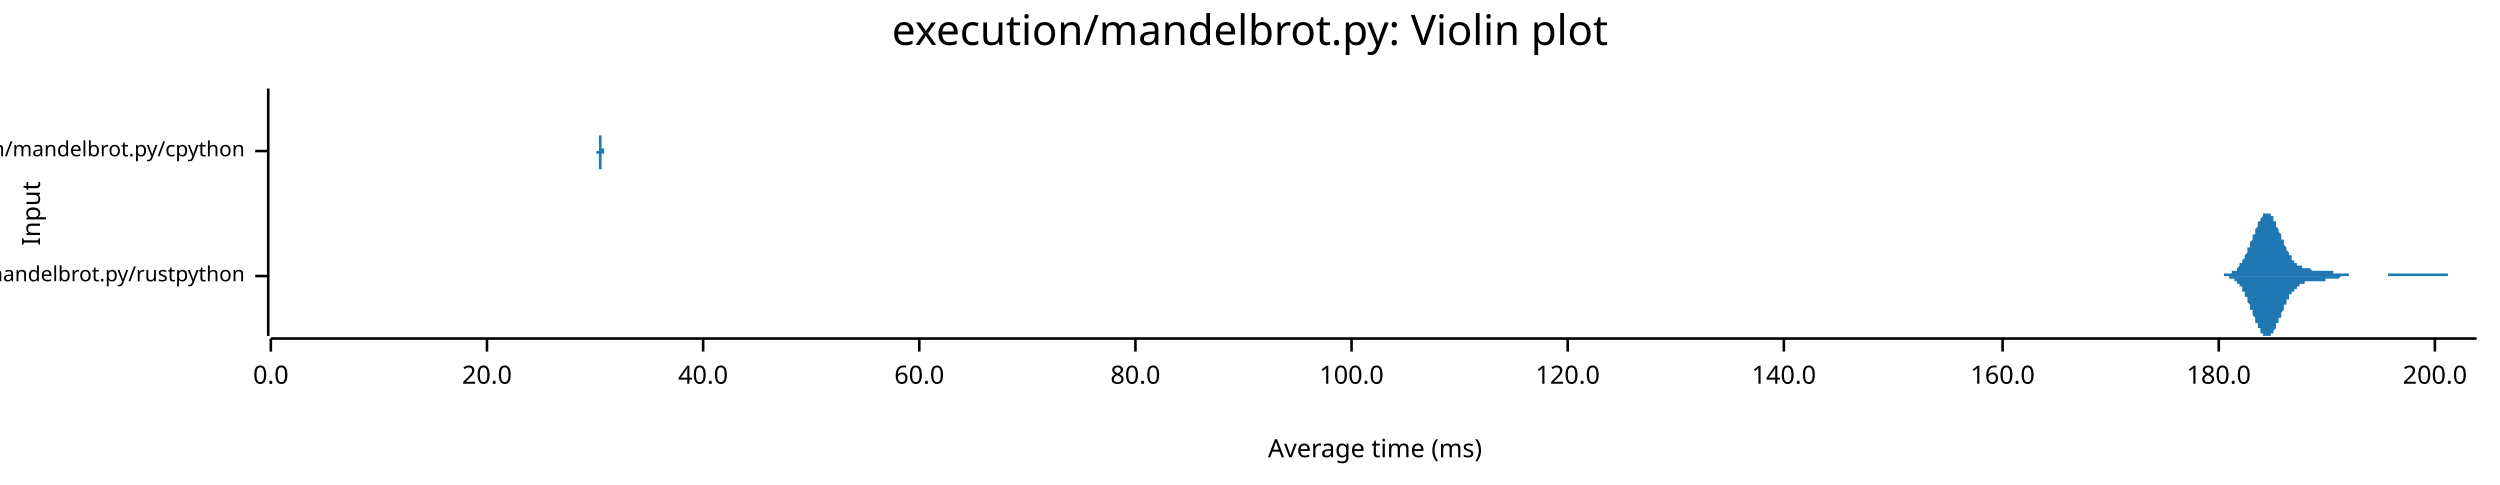
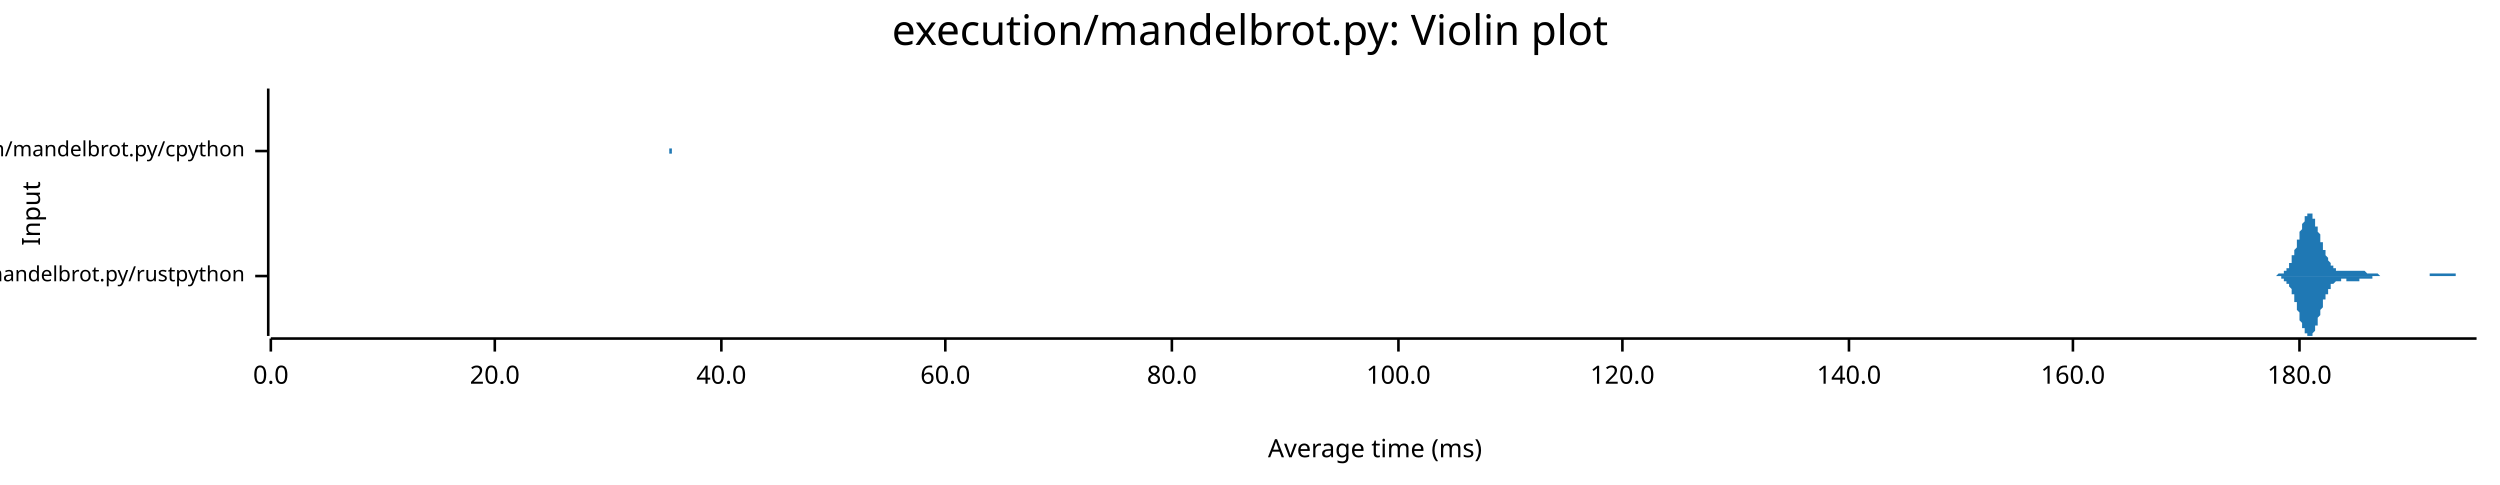
<svg xmlns="http://www.w3.org/2000/svg" width="960" height="186" viewBox="0 0 960 186">
  <text x="480" y="5" dy="0.76em" text-anchor="middle" font-family="sans-serif" font-size="16.129" opacity="1" fill="#000000">
execution/mandelbrot.py: Violin plot
</text>
  <text x="8" y="82" dy="0.76em" text-anchor="middle" font-family="sans-serif" font-size="9.677" opacity="1" fill="#000000" transform="rotate(270, 8, 82)">
Input
</text>
  <text x="528" y="178" dy="-0.5ex" text-anchor="middle" font-family="sans-serif" font-size="9.677" opacity="1" fill="#000000">
Average time (ms)
</text>
  <polyline fill="none" opacity="1" stroke="#000000" stroke-width="1" points="103,34 103,129 " />
  <text x="94" y="106" dy="0.5ex" text-anchor="end" font-family="sans-serif" font-size="8.065" opacity="1" fill="#000000">
execution/mandelbrot.py/rustpython
</text>
  <polyline fill="none" opacity="1" stroke="#000000" stroke-width="1" points="98,106 103,106 " />
  <text x="94" y="58" dy="0.5ex" text-anchor="end" font-family="sans-serif" font-size="8.065" opacity="1" fill="#000000">
execution/mandelbrot.py/cpython
</text>
  <polyline fill="none" opacity="1" stroke="#000000" stroke-width="1" points="98,58 103,58 " />
  <polyline fill="none" opacity="1" stroke="#000000" stroke-width="1" points="104,130 951,130 " />
  <text x="104" y="140" dy="0.76em" text-anchor="middle" font-family="sans-serif" font-size="9.677" opacity="1" fill="#000000">
0.0
</text>
  <polyline fill="none" opacity="1" stroke="#000000" stroke-width="1" points="104,130 104,135 " />
-   <text x="187" y="140" dy="0.76em" text-anchor="middle" font-family="sans-serif" font-size="9.677" opacity="1" fill="#000000">
+   <text x="190" y="140" dy="0.76em" text-anchor="middle" font-family="sans-serif" font-size="9.677" opacity="1" fill="#000000">
20.0
</text>
-   <polyline fill="none" opacity="1" stroke="#000000" stroke-width="1" points="187,130 187,135 " />
-   <text x="270" y="140" dy="0.76em" text-anchor="middle" font-family="sans-serif" font-size="9.677" opacity="1" fill="#000000">
+   <polyline fill="none" opacity="1" stroke="#000000" stroke-width="1" points="190,130 190,135 " />
+   <text x="277" y="140" dy="0.76em" text-anchor="middle" font-family="sans-serif" font-size="9.677" opacity="1" fill="#000000">
40.0
</text>
-   <polyline fill="none" opacity="1" stroke="#000000" stroke-width="1" points="270,130 270,135 " />
-   <text x="353" y="140" dy="0.76em" text-anchor="middle" font-family="sans-serif" font-size="9.677" opacity="1" fill="#000000">
+   <polyline fill="none" opacity="1" stroke="#000000" stroke-width="1" points="277,130 277,135 " />
+   <text x="363" y="140" dy="0.76em" text-anchor="middle" font-family="sans-serif" font-size="9.677" opacity="1" fill="#000000">
60.0
</text>
-   <polyline fill="none" opacity="1" stroke="#000000" stroke-width="1" points="353,130 353,135 " />
-   <text x="436" y="140" dy="0.76em" text-anchor="middle" font-family="sans-serif" font-size="9.677" opacity="1" fill="#000000">
+   <polyline fill="none" opacity="1" stroke="#000000" stroke-width="1" points="363,130 363,135 " />
+   <text x="450" y="140" dy="0.76em" text-anchor="middle" font-family="sans-serif" font-size="9.677" opacity="1" fill="#000000">
80.0
</text>
-   <polyline fill="none" opacity="1" stroke="#000000" stroke-width="1" points="436,130 436,135 " />
-   <text x="519" y="140" dy="0.76em" text-anchor="middle" font-family="sans-serif" font-size="9.677" opacity="1" fill="#000000">
+   <polyline fill="none" opacity="1" stroke="#000000" stroke-width="1" points="450,130 450,135 " />
+   <text x="537" y="140" dy="0.76em" text-anchor="middle" font-family="sans-serif" font-size="9.677" opacity="1" fill="#000000">
100.0
</text>
-   <polyline fill="none" opacity="1" stroke="#000000" stroke-width="1" points="519,130 519,135 " />
-   <text x="602" y="140" dy="0.76em" text-anchor="middle" font-family="sans-serif" font-size="9.677" opacity="1" fill="#000000">
+   <polyline fill="none" opacity="1" stroke="#000000" stroke-width="1" points="537,130 537,135 " />
+   <text x="623" y="140" dy="0.76em" text-anchor="middle" font-family="sans-serif" font-size="9.677" opacity="1" fill="#000000">
120.0
</text>
-   <polyline fill="none" opacity="1" stroke="#000000" stroke-width="1" points="602,130 602,135 " />
-   <text x="685" y="140" dy="0.76em" text-anchor="middle" font-family="sans-serif" font-size="9.677" opacity="1" fill="#000000">
+   <polyline fill="none" opacity="1" stroke="#000000" stroke-width="1" points="623,130 623,135 " />
+   <text x="710" y="140" dy="0.76em" text-anchor="middle" font-family="sans-serif" font-size="9.677" opacity="1" fill="#000000">
140.0
</text>
-   <polyline fill="none" opacity="1" stroke="#000000" stroke-width="1" points="685,130 685,135 " />
-   <text x="769" y="140" dy="0.76em" text-anchor="middle" font-family="sans-serif" font-size="9.677" opacity="1" fill="#000000">
+   <polyline fill="none" opacity="1" stroke="#000000" stroke-width="1" points="710,130 710,135 " />
+   <text x="796" y="140" dy="0.76em" text-anchor="middle" font-family="sans-serif" font-size="9.677" opacity="1" fill="#000000">
160.0
</text>
-   <polyline fill="none" opacity="1" stroke="#000000" stroke-width="1" points="769,130 769,135 " />
-   <text x="852" y="140" dy="0.76em" text-anchor="middle" font-family="sans-serif" font-size="9.677" opacity="1" fill="#000000">
+   <polyline fill="none" opacity="1" stroke="#000000" stroke-width="1" points="796,130 796,135 " />
+   <text x="883" y="140" dy="0.76em" text-anchor="middle" font-family="sans-serif" font-size="9.677" opacity="1" fill="#000000">
180.0
</text>
-   <polyline fill="none" opacity="1" stroke="#000000" stroke-width="1" points="852,130 852,135 " />
-   <text x="935" y="140" dy="0.76em" text-anchor="middle" font-family="sans-serif" font-size="9.677" opacity="1" fill="#000000">
- 200.0
- </text>
-   <polyline fill="none" opacity="1" stroke="#000000" stroke-width="1" points="935,130 935,135 " />
-   <polygon opacity="1" fill="#1F78B4" points="851,106 851,106 852,106 852,106 852,106 852,106 852,106 853,106 853,106 853,106 853,106 853,106 854,106 854,106 854,106 854,105 854,105 855,105 855,105 855,105 855,105 855,105 856,105 856,105 856,105 856,105 856,105 857,105 857,105 857,105 857,105 857,104 858,104 858,104 858,104 858,104 858,104 859,104 859,103 859,103 859,103 859,103 860,102 860,102 860,102 860,102 860,101 861,101 861,101 861,100 861,100 861,100 862,99 862,99 862,99 862,98 862,98 863,97 863,97 863,96 863,96 863,95 864,95 864,94 864,94 864,93 864,93 865,92 865,92 865,91 865,91 865,90 866,90 866,89 866,89 866,88 866,88 867,87 867,87 867,86 867,86 867,85 868,85 868,85 868,84 868,84 868,84 869,83 869,83 869,83 869,83 869,82 870,82 870,82 870,82 870,82 870,82 871,82 871,82 871,82 871,82 871,82 872,82 872,83 872,83 872,83 872,83 873,83 873,84 873,84 873,84 873,85 874,85 874,85 874,86 874,86 874,87 874,87 875,88 875,88 875,88 875,89 875,89 876,90 876,90 876,91 876,91 876,92 877,92 877,93 877,93 877,94 877,94 878,95 878,95 878,95 878,96 878,96 879,97 879,97 879,97 879,98 879,98 880,98 880,99 880,99 880,99 880,100 881,100 881,100 881,100 881,101 881,101 882,101 882,101 882,101 882,102 882,102 883,102 883,102 883,102 883,102 883,102 884,102 884,103 884,103 884,103 884,103 885,103 885,103 885,103 885,103 885,103 886,103 886,103 886,103 886,103 886,103 887,103 887,103 887,103 887,103 887,103 888,104 888,104 888,104 888,104 888,104 889,104 889,104 889,104 889,104 889,104 890,104 890,104 890,104 890,104 890,104 891,104 891,104 891,104 891,104 891,104 892,104 892,104 892,104 892,104 892,104 893,104 893,104 893,104 893,104 893,104 894,104 894,104 894,104 894,104 894,104 895,104 895,104 895,104 895,104 895,104 896,104 896,104 896,105 896,105 896,105 897,105 897,105 897,105 897,105 897,105 898,105 898,105 898,105 898,105 898,105 899,105 899,105 899,105 899,105 899,105 900,105 900,105 900,105 900,105 900,105 901,105 901,105 901,105 901,105 901,105 902,105 902,105 902,105 902,105 902,106 903,106 903,106 903,106 903,106 903,106 904,106 904,106 904,106 904,106 904,106 905,106 905,106 905,106 905,106 905,106 906,106 906,106 906,106 906,106 906,106 907,106 907,106 907,106 907,106 907,106 908,106 908,106 908,106 908,106 908,106 909,106 909,106 909,106 909,106 909,106 910,106 910,106 910,106 910,106 910,106 911,106 911,106 911,106 911,106 911,106 912,106 912,106 912,106 912,106 912,106 912,106 913,106 913,106 913,106 913,106 913,106 914,106 914,106 914,106 914,106 914,106 915,106 915,106 915,106 915,106 915,106 916,106 916,106 916,106 916,106 916,106 917,106 917,105 917,105 917,105 917,105 918,105 918,105 918,105 918,105 918,105 919,105 919,105 919,105 919,105 919,105 920,105 920,105 920,105 920,105 920,105 921,105 921,105 921,105 921,105 921,105 922,105 922,105 922,105 922,105 922,105 923,105 923,105 923,105 923,105 923,105 924,105 924,105 924,105 924,105 924,105 925,105 925,105 925,105 925,105 925,105 926,105 926,105 926,105 926,105 926,105 927,105 927,105 927,105 927,105 927,105 928,105 928,105 928,105 928,105 928,105 929,105 929,105 929,105 929,105 929,105 930,105 930,105 930,105 930,105 930,105 931,105 931,105 931,105 931,105 931,105 932,105 932,105 932,105 932,105 932,105 933,105 933,105 933,105 933,105 933,105 934,105 934,105 934,105 934,105 934,105 935,105 935,105 935,105 935,105 935,105 936,105 936,105 936,105 936,105 936,105 937,105 937,105 937,105 937,105 937,105 938,105 938,105 938,105 938,105 938,105 939,105 939,105 939,105 939,105 939,105 940,105 940,106 940,106 940,106 940,106 941,106 941,106 941,106 941,106 941,106 942,106 942,106 942,106 942,106 942,106 943,106 943,106 943,106 943,106 943,106 944,106 944,106 944,106 944,106 944,106 945,106 945,106 945,106 945,106 945,106 946,106 946,106 946,106 946,106 946,106 947,106 947,106 947,106 947,106 947,106 948,106 948,106 948,106 948,106 948,106 949,106 949,106 949,106 949,106 949,106 950,106 950,106 950,106 950,106 950,106 951,106 951,106 851,106 " />
-   <polygon opacity="1" fill="#1F78B4" points="851,106 851,106 852,106 852,106 852,106 852,106 852,106 853,106 853,106 853,106 853,106 853,106 854,106 854,106 854,106 854,106 854,106 855,106 855,106 855,106 855,106 855,106 856,106 856,106 856,106 856,107 856,107 857,107 857,107 857,107 857,107 857,107 858,107 858,107 858,107 858,108 858,108 859,108 859,108 859,108 859,109 859,109 860,109 860,109 860,110 860,110 860,110 861,110 861,111 861,111 861,111 861,112 862,112 862,113 862,113 862,113 862,114 863,114 863,115 863,115 863,116 863,116 864,117 864,117 864,118 864,118 864,119 865,119 865,120 865,120 865,121 865,121 866,122 866,122 866,123 866,123 866,124 867,124 867,125 867,125 867,126 867,126 868,126 868,127 868,127 868,128 868,128 869,128 869,128 869,129 869,129 869,129 870,129 870,129 870,129 870,129 870,129 871,129 871,129 871,129 871,129 871,129 872,129 872,129 872,129 872,129 872,128 873,128 873,128 873,127 873,127 873,127 874,126 874,126 874,126 874,125 874,125 874,124 875,124 875,123 875,123 875,123 875,122 876,122 876,121 876,121 876,120 876,120 877,119 877,119 877,118 877,118 877,117 878,117 878,117 878,116 878,116 878,115 879,115 879,115 879,114 879,114 879,113 880,113 880,113 880,113 880,112 880,112 881,112 881,111 881,111 881,111 881,111 882,111 882,110 882,110 882,110 882,110 883,110 883,110 883,109 883,109 883,109 884,109 884,109 884,109 884,109 884,109 885,109 885,109 885,108 885,108 885,108 886,108 886,108 886,108 886,108 886,108 887,108 887,108 887,108 887,108 887,108 888,108 888,108 888,108 888,108 888,108 889,108 889,108 889,108 889,108 889,108 890,108 890,108 890,108 890,108 890,108 891,108 891,108 891,108 891,108 891,108 892,108 892,108 892,108 892,108 892,108 893,108 893,108 893,107 893,107 893,107 894,107 894,107 894,107 894,107 894,107 895,107 895,107 895,107 895,107 895,107 896,107 896,107 896,107 896,107 896,107 897,107 897,107 897,107 897,107 897,107 898,107 898,107 898,107 898,107 898,107 899,106 899,106 899,106 899,106 899,106 900,106 900,106 900,106 900,106 900,106 901,106 901,106 901,106 901,106 901,106 902,106 902,106 902,106 902,106 902,106 903,106 903,106 903,106 903,106 903,106 904,106 904,106 904,106 904,106 904,106 905,106 905,106 905,106 905,106 905,106 906,106 906,106 906,106 906,106 906,106 907,106 907,106 907,106 907,106 907,106 908,106 908,106 908,106 908,106 908,106 909,106 909,106 909,106 909,106 909,106 910,106 910,106 910,106 910,106 910,106 911,106 911,106 911,106 911,106 911,106 912,106 912,106 912,106 912,106 912,106 912,106 913,106 913,106 913,106 913,106 913,106 914,106 914,106 914,106 914,106 914,106 915,106 915,106 915,106 915,106 915,106 916,106 916,106 916,106 916,106 916,106 917,106 917,106 917,106 917,106 917,106 918,106 918,106 918,106 918,106 918,106 919,106 919,106 919,106 919,106 919,106 920,106 920,106 920,106 920,106 920,106 921,106 921,106 921,106 921,106 921,106 922,106 922,106 922,106 922,106 922,106 923,106 923,106 923,106 923,106 923,106 924,106 924,106 924,106 924,106 924,106 925,106 925,106 925,106 925,106 925,106 926,106 926,106 926,106 926,106 926,106 927,106 927,106 927,106 927,106 927,106 928,106 928,106 928,106 928,106 928,106 929,106 929,106 929,106 929,106 929,106 930,106 930,106 930,106 930,106 930,106 931,106 931,106 931,106 931,106 931,106 932,106 932,106 932,106 932,106 932,106 933,106 933,106 933,106 933,106 933,106 934,106 934,106 934,106 934,106 934,106 935,106 935,106 935,106 935,106 935,106 936,106 936,106 936,106 936,106 936,106 937,106 937,106 937,106 937,106 937,106 938,106 938,106 938,106 938,106 938,106 939,106 939,106 939,106 939,106 939,106 940,106 940,106 940,106 940,106 940,106 941,106 941,106 941,106 941,106 941,106 942,106 942,106 942,106 942,106 942,106 943,106 943,106 943,106 943,106 943,106 944,106 944,106 944,106 944,106 944,106 945,106 945,106 945,106 945,106 945,106 946,106 946,106 946,106 946,106 946,106 947,106 947,106 947,106 947,106 947,106 948,106 948,106 948,106 948,106 948,106 949,106 949,106 949,106 949,106 949,106 950,106 950,106 950,106 950,106 950,106 951,106 951,106 851,106 " />
-   <polygon opacity="1" fill="#1F78B4" points="229,58 229,58 229,58 229,58 229,58 229,58 229,58 229,58 229,58 229,58 229,58 229,58 229,58 229,58 229,58 229,58 229,58 229,58 229,58 229,58 229,58 229,58 229,58 229,58 229,58 229,58 229,58 229,58 229,58 229,58 229,58 229,58 229,58 229,58 229,58 229,58 229,58 229,58 229,58 229,58 229,58 229,58 229,58 229,58 229,58 229,58 229,58 229,58 230,58 230,58 230,57 230,57 230,57 230,57 230,57 230,57 230,57 230,57 230,57 230,57 230,57 230,57 230,57 230,57 230,57 230,56 230,56 230,56 230,56 230,56 230,56 230,56 230,56 230,56 230,55 230,55 230,55 230,55 230,55 230,55 230,54 230,54 230,54 230,54 230,54 230,54 230,53 230,53 230,53 230,53 230,53 230,52 230,52 230,52 230,52 230,51 230,51 230,51 230,51 230,50 230,50 230,50 230,49 230,49 230,49 230,49 230,48 230,48 230,48 230,47 230,47 230,47 230,46 230,46 230,46 230,45 230,45 230,45 230,44 230,44 230,43 230,43 230,43 230,42 230,42 230,42 230,41 230,41 230,41 230,40 230,40 230,40 230,39 230,39 230,39 230,39 230,38 230,38 230,38 230,37 230,37 230,37 230,37 230,36 230,36 230,36 230,36 230,36 230,35 230,35 230,35 230,35 230,35 230,35 230,35 230,35 230,35 230,35 230,35 230,35 230,34 230,35 230,35 230,35 230,35 230,35 230,35 230,35 230,35 230,35 230,35 230,35 230,35 230,36 230,36 230,36 230,36 230,36 230,37 230,37 230,37 230,37 230,38 230,38 230,38 230,38 230,39 230,39 230,39 230,39 230,40 230,40 230,40 230,41 230,41 230,41 230,41 230,42 230,42 230,42 230,43 230,43 230,43 230,43 230,44 230,44 230,44 230,45 230,45 230,45 230,45 230,46 230,46 230,46 230,46 230,47 230,47 230,47 230,47 230,48 230,48 230,48 230,48 230,48 230,49 230,49 230,49 230,49 230,49 230,50 230,50 230,50 230,50 230,50 230,50 230,50 230,51 230,51 230,51 230,51 230,51 230,51 230,51 230,52 230,52 231,52 231,52 231,52 231,52 231,52 231,52 231,52 231,52 231,53 231,53 231,53 231,53 231,53 231,53 231,53 231,53 231,53 231,53 231,53 231,54 231,54 231,54 231,54 231,54 231,54 231,54 231,54 231,54 231,54 231,54 231,54 231,55 231,55 231,55 231,55 231,55 231,55 231,55 231,55 231,55 231,55 231,55 231,55 231,55 231,56 231,56 231,56 231,56 231,56 231,56 231,56 231,56 231,56 231,56 231,56 231,56 231,56 231,56 231,56 231,56 231,56 231,56 231,57 231,57 231,57 231,57 231,57 231,57 231,57 231,57 231,57 231,57 231,57 231,57 231,57 231,57 231,57 231,57 231,57 231,57 231,57 231,57 231,57 231,57 231,57 231,57 231,57 231,57 231,57 231,57 231,57 231,57 231,57 231,57 231,57 231,57 231,57 231,57 231,57 231,57 231,57 231,57 231,57 231,57 231,57 231,57 231,56 231,56 231,56 231,56 231,56 231,56 231,56 231,56 231,56 231,56 231,56 231,56 231,56 231,56 231,56 231,56 231,56 231,56 231,56 231,56 231,56 231,56 231,56 231,56 231,56 231,56 231,56 231,56 231,56 231,56 231,56 231,56 231,56 231,55 231,55 231,55 231,55 231,55 231,55 231,55 231,55 231,55 231,56 231,56 231,56 231,56 231,56 231,56 231,56 231,56 231,56 231,56 231,56 231,56 231,56 231,56 231,56 231,56 231,56 231,56 231,56 231,56 231,56 231,56 231,56 231,56 231,56 231,56 231,56 231,56 231,56 231,57 231,57 231,57 231,57 231,57 231,57 231,57 231,57 231,57 231,57 231,57 231,57 231,57 231,57 231,57 231,57 231,57 231,57 231,57 232,57 232,57 232,58 232,58 232,58 232,58 232,58 232,58 232,58 232,58 232,58 232,58 232,58 232,58 232,58 232,58 232,58 232,58 232,58 232,58 232,58 232,58 232,58 232,58 232,58 232,58 232,58 232,58 232,58 232,58 232,58 232,58 232,58 232,58 232,58 232,58 232,58 232,58 232,58 232,58 232,58 232,58 232,58 232,58 232,58 232,58 232,58 232,58 232,58 232,58 232,58 232,58 232,58 232,58 232,58 232,58 232,58 232,58 232,58 232,58 229,58 " />
-   <polygon opacity="1" fill="#1F78B4" points="229,58 229,58 229,58 229,58 229,58 229,58 229,58 229,58 229,58 229,58 229,58 229,58 229,58 229,58 229,58 229,58 229,58 229,58 229,58 229,58 229,58 229,58 229,58 229,58 229,58 229,58 229,58 229,58 229,58 229,58 229,58 229,58 229,58 229,58 229,59 229,59 229,59 229,59 229,59 229,59 229,59 229,59 229,59 229,59 229,59 229,59 229,59 229,59 230,59 230,59 230,59 230,59 230,59 230,59 230,59 230,59 230,59 230,59 230,60 230,60 230,60 230,60 230,60 230,60 230,60 230,60 230,60 230,60 230,60 230,60 230,61 230,61 230,61 230,61 230,61 230,61 230,61 230,62 230,62 230,62 230,62 230,62 230,62 230,63 230,63 230,63 230,63 230,63 230,64 230,64 230,64 230,64 230,64 230,65 230,65 230,65 230,65 230,66 230,66 230,66 230,66 230,67 230,67 230,67 230,68 230,68 230,68 230,69 230,69 230,69 230,70 230,70 230,70 230,71 230,71 230,71 230,72 230,72 230,72 230,73 230,73 230,73 230,74 230,74 230,74 230,75 230,75 230,75 230,76 230,76 230,76 230,77 230,77 230,77 230,78 230,78 230,78 230,79 230,79 230,79 230,79 230,80 230,80 230,80 230,80 230,80 230,81 230,81 230,81 230,81 230,81 230,81 230,82 230,82 230,82 230,82 230,82 230,82 230,82 230,82 230,82 230,82 230,82 230,82 230,82 230,82 230,82 230,82 230,82 230,81 230,81 230,81 230,81 230,81 230,81 230,81 230,80 230,80 230,80 230,80 230,79 230,79 230,79 230,79 230,78 230,78 230,78 230,78 230,77 230,77 230,77 230,77 230,76 230,76 230,76 230,75 230,75 230,75 230,75 230,74 230,74 230,74 230,73 230,73 230,73 230,72 230,72 230,72 230,72 230,71 230,71 230,71 230,71 230,70 230,70 230,70 230,70 230,69 230,69 230,69 230,69 230,68 230,68 230,68 230,68 230,68 230,68 230,67 230,67 230,67 230,67 230,67 230,66 230,66 230,66 230,66 230,66 230,66 230,66 230,65 230,65 230,65 230,65 230,65 230,65 231,65 231,65 231,65 231,64 231,64 231,64 231,64 231,64 231,64 231,64 231,64 231,64 231,64 231,63 231,63 231,63 231,63 231,63 231,63 231,63 231,63 231,63 231,63 231,63 231,63 231,62 231,62 231,62 231,62 231,62 231,62 231,62 231,62 231,62 231,62 231,62 231,62 231,61 231,61 231,61 231,61 231,61 231,61 231,61 231,61 231,61 231,61 231,61 231,61 231,61 231,61 231,61 231,60 231,60 231,60 231,60 231,60 231,60 231,60 231,60 231,60 231,60 231,60 231,60 231,60 231,60 231,60 231,60 231,60 231,60 231,60 231,60 231,60 231,60 231,60 231,60 231,60 231,60 231,60 231,60 231,60 231,60 231,60 231,60 231,60 231,60 231,60 231,60 231,60 231,60 231,60 231,60 231,60 231,60 231,60 231,60 231,60 231,60 231,60 231,60 231,60 231,60 231,60 231,60 231,60 231,60 231,60 231,60 231,60 231,60 231,60 231,60 231,60 231,60 231,60 231,60 231,60 231,60 231,60 231,60 231,61 231,61 231,61 231,61 231,61 231,61 231,61 231,61 231,61 231,61 231,61 231,61 231,61 231,61 231,61 231,61 231,61 231,61 231,61 231,61 231,61 231,61 231,61 231,61 231,61 231,61 231,61 231,61 231,61 231,61 231,61 231,61 231,61 231,61 231,61 231,61 231,61 231,61 231,61 231,61 231,61 231,61 231,61 231,61 231,61 231,61 231,60 231,60 231,60 231,60 231,60 231,60 231,60 231,60 231,60 231,60 231,60 231,60 231,60 231,60 231,60 231,60 231,60 231,60 231,60 231,60 231,60 231,59 231,59 231,59 231,59 231,59 231,59 231,59 231,59 231,59 232,59 232,59 232,59 232,59 232,59 232,59 232,59 232,59 232,59 232,59 232,59 232,59 232,59 232,59 232,59 232,59 232,59 232,59 232,59 232,59 232,59 232,58 232,58 232,58 232,58 232,58 232,58 232,58 232,58 232,58 232,58 232,58 232,58 232,58 232,58 232,58 232,58 232,58 232,58 232,58 232,58 232,58 232,58 232,58 232,58 232,58 232,58 232,58 232,58 232,58 232,58 232,58 232,58 232,58 232,58 232,58 232,58 232,58 232,58 232,58 229,58 " />
+   <polyline fill="none" opacity="1" stroke="#000000" stroke-width="1" points="883,130 883,135 " />
+   <polygon opacity="1" fill="#1F78B4" points="872,106 872,106 872,106 872,106 872,106 872,106 873,106 873,106 873,106 873,106 873,106 873,106 874,106 874,106 874,106 874,106 874,106 874,106 874,106 875,105 875,105 875,105 875,105 875,105 875,105 876,105 876,105 876,105 876,105 876,105 876,105 877,105 877,105 877,105 877,104 877,104 877,104 877,104 878,104 878,104 878,103 878,103 878,103 878,103 879,103 879,102 879,102 879,102 879,101 879,101 880,101 880,100 880,100 880,100 880,99 880,99 880,98 881,98 881,98 881,97 881,97 881,96 881,96 882,95 882,95 882,94 882,93 882,93 882,92 883,92 883,91 883,91 883,90 883,90 883,89 883,89 884,88 884,87 884,87 884,86 884,86 884,86 885,85 885,85 885,84 885,84 885,84 885,83 886,83 886,83 886,83 886,82 886,82 886,82 886,82 887,82 887,82 887,82 887,82 887,82 887,82 888,82 888,83 888,83 888,83 888,83 888,84 889,84 889,84 889,85 889,85 889,86 889,86 889,87 890,87 890,87 890,88 890,88 890,89 890,89 891,90 891,91 891,91 891,92 891,92 891,93 892,93 892,94 892,94 892,95 892,95 892,96 892,96 893,96 893,97 893,97 893,98 893,98 893,98 894,99 894,99 894,100 894,100 894,100 894,100 895,101 895,101 895,101 895,101 895,102 895,102 895,102 896,102 896,102 896,103 896,103 896,103 896,103 897,103 897,103 897,103 897,103 897,103 897,104 898,104 898,104 898,104 898,104 898,104 898,104 899,104 899,104 899,104 899,104 899,104 899,104 899,104 900,104 900,104 900,104 900,104 900,104 900,104 901,104 901,104 901,104 901,104 901,104 901,104 902,104 902,104 902,104 902,104 902,104 902,104 902,104 903,104 903,104 903,104 903,104 903,104 903,104 904,104 904,104 904,104 904,104 904,104 904,104 905,104 905,104 905,104 905,104 905,104 905,104 905,104 906,104 906,104 906,104 906,104 906,104 906,104 907,104 907,104 907,104 907,104 907,104 907,104 908,104 908,104 908,104 908,104 908,104 908,104 908,104 909,105 909,105 909,105 909,105 909,105 909,105 910,105 910,105 910,105 910,105 910,105 910,105 911,105 911,105 911,105 911,105 911,105 911,105 911,105 912,105 912,105 912,105 912,105 912,105 912,105 913,105 913,105 913,105 913,105 913,105 913,105 914,106 914,106 914,106 914,106 914,106 914,106 914,106 915,106 915,106 915,106 915,106 915,106 915,106 916,106 916,106 916,106 916,106 916,106 916,106 917,106 917,106 917,106 917,106 917,106 917,106 917,106 918,106 918,106 918,106 918,106 918,106 918,106 919,106 919,106 919,106 919,106 919,106 919,106 920,106 920,106 920,106 920,106 920,106 920,106 920,106 921,106 921,106 921,106 921,106 921,106 921,106 922,106 922,106 922,106 922,106 922,106 922,106 923,106 923,106 923,106 923,106 923,106 923,106 923,106 924,106 924,106 924,106 924,106 924,106 924,106 925,106 925,106 925,106 925,106 925,106 925,106 926,106 926,106 926,106 926,106 926,106 926,106 926,106 927,106 927,106 927,106 927,106 927,106 927,106 928,106 928,106 928,106 928,106 928,106 928,106 929,106 929,106 929,106 929,106 929,106 929,106 929,106 930,106 930,106 930,106 930,106 930,106 930,106 931,106 931,106 931,106 931,106 931,106 931,106 932,106 932,106 932,106 932,106 932,106 932,106 932,106 933,106 933,106 933,106 933,106 933,106 933,105 934,105 934,105 934,105 934,105 934,105 934,105 935,105 935,105 935,105 935,105 935,105 935,105 935,105 936,105 936,105 936,105 936,105 936,105 936,105 937,105 937,105 937,105 937,105 937,105 937,105 938,105 938,105 938,105 938,105 938,105 938,105 938,105 939,105 939,105 939,105 939,105 939,105 939,105 940,105 940,105 940,105 940,105 940,105 940,105 941,105 941,105 941,105 941,105 941,105 941,105 941,105 942,105 942,105 942,105 942,105 942,105 942,105 943,105 943,105 943,105 943,105 943,105 943,106 944,106 944,106 944,106 944,106 944,106 944,106 944,106 945,106 945,106 945,106 945,106 945,106 945,106 946,106 946,106 946,106 946,106 946,106 946,106 947,106 947,106 947,106 947,106 947,106 947,106 947,106 948,106 948,106 948,106 948,106 948,106 948,106 949,106 949,106 949,106 949,106 949,106 949,106 950,106 950,106 950,106 950,106 950,106 950,106 951,106 951,106 872,106 " />
+   <polygon opacity="1" fill="#1F78B4" points="872,106 872,106 872,106 872,106 872,106 872,106 873,106 873,106 873,106 873,106 873,106 873,106 874,106 874,106 874,106 874,106 874,106 874,106 874,106 875,106 875,106 875,106 875,106 875,106 875,106 876,106 876,106 876,106 876,106 876,107 876,107 877,107 877,107 877,107 877,107 877,107 877,107 877,108 878,108 878,108 878,108 878,108 878,108 878,109 879,109 879,109 879,109 879,110 879,110 879,110 880,111 880,111 880,111 880,112 880,112 880,113 880,113 881,113 881,114 881,114 881,115 881,115 881,116 882,116 882,117 882,117 882,118 882,119 882,119 883,120 883,120 883,121 883,121 883,122 883,122 883,123 884,124 884,124 884,125 884,125 884,125 884,126 885,126 885,127 885,127 885,128 885,128 885,128 886,128 886,129 886,129 886,129 886,129 886,129 886,129 887,129 887,129 887,129 887,129 887,129 887,129 888,129 888,129 888,129 888,128 888,128 888,128 889,127 889,127 889,127 889,126 889,126 889,125 889,125 890,125 890,124 890,124 890,123 890,123 890,122 891,121 891,121 891,120 891,120 891,119 891,119 892,118 892,118 892,117 892,117 892,116 892,116 892,115 893,115 893,115 893,114 893,114 893,113 893,113 894,113 894,112 894,112 894,112 894,111 894,111 895,111 895,111 895,110 895,110 895,110 895,110 895,109 896,109 896,109 896,109 896,109 896,109 896,109 897,108 897,108 897,108 897,108 897,108 897,108 898,108 898,108 898,108 898,108 898,108 898,108 899,108 899,108 899,108 899,108 899,108 899,107 899,107 900,107 900,107 900,107 900,107 900,107 900,107 901,107 901,107 901,107 901,107 901,107 901,108 902,108 902,108 902,108 902,108 902,108 902,108 902,108 903,108 903,108 903,108 903,108 903,108 903,108 904,108 904,108 904,108 904,108 904,108 904,108 905,108 905,108 905,108 905,108 905,108 905,108 905,108 906,108 906,108 906,107 906,107 906,107 906,107 907,107 907,107 907,107 907,107 907,107 907,107 908,107 908,107 908,107 908,107 908,107 908,107 908,107 909,107 909,107 909,107 909,107 909,107 909,107 910,107 910,107 910,107 910,107 910,107 910,107 911,107 911,106 911,106 911,106 911,106 911,106 911,106 912,106 912,106 912,106 912,106 912,106 912,106 913,106 913,106 913,106 913,106 913,106 913,106 914,106 914,106 914,106 914,106 914,106 914,106 914,106 915,106 915,106 915,106 915,106 915,106 915,106 916,106 916,106 916,106 916,106 916,106 916,106 917,106 917,106 917,106 917,106 917,106 917,106 917,106 918,106 918,106 918,106 918,106 918,106 918,106 919,106 919,106 919,106 919,106 919,106 919,106 920,106 920,106 920,106 920,106 920,106 920,106 920,106 921,106 921,106 921,106 921,106 921,106 921,106 922,106 922,106 922,106 922,106 922,106 922,106 923,106 923,106 923,106 923,106 923,106 923,106 923,106 924,106 924,106 924,106 924,106 924,106 924,106 925,106 925,106 925,106 925,106 925,106 925,106 926,106 926,106 926,106 926,106 926,106 926,106 926,106 927,106 927,106 927,106 927,106 927,106 927,106 928,106 928,106 928,106 928,106 928,106 928,106 929,106 929,106 929,106 929,106 929,106 929,106 929,106 930,106 930,106 930,106 930,106 930,106 930,106 931,106 931,106 931,106 931,106 931,106 931,106 932,106 932,106 932,106 932,106 932,106 932,106 932,106 933,106 933,106 933,106 933,106 933,106 933,106 934,106 934,106 934,106 934,106 934,106 934,106 935,106 935,106 935,106 935,106 935,106 935,106 935,106 936,106 936,106 936,106 936,106 936,106 936,106 937,106 937,106 937,106 937,106 937,106 937,106 938,106 938,106 938,106 938,106 938,106 938,106 938,106 939,106 939,106 939,106 939,106 939,106 939,106 940,106 940,106 940,106 940,106 940,106 940,106 941,106 941,106 941,106 941,106 941,106 941,106 941,106 942,106 942,106 942,106 942,106 942,106 942,106 943,106 943,106 943,106 943,106 943,106 943,106 944,106 944,106 944,106 944,106 944,106 944,106 944,106 945,106 945,106 945,106 945,106 945,106 945,106 946,106 946,106 946,106 946,106 946,106 946,106 947,106 947,106 947,106 947,106 947,106 947,106 947,106 948,106 948,106 948,106 948,106 948,106 948,106 949,106 949,106 949,106 949,106 949,106 949,106 950,106 950,106 950,106 950,106 950,106 950,106 951,106 951,106 872,106 " />
+   <polygon opacity="1" fill="#1F78B4" points="257,58 257,58 257,58 257,58 257,58 257,58 257,58 257,58 257,58 257,58 257,58 257,58 257,58 257,58 257,58 257,58 257,58 257,58 257,58 257,58 257,58 257,58 257,58 257,58 257,58 257,58 257,58 257,58 257,58 257,58 257,58 257,58 257,58 257,58 257,58 257,58 257,58 257,58 257,58 257,58 257,58 257,58 257,58 257,58 257,58 257,58 257,58 257,58 257,58 257,58 257,57 257,57 257,57 257,57 257,57 257,57 257,57 257,57 257,57 257,57 257,57 257,57 257,57 257,57 257,57 257,56 257,56 257,56 257,56 257,56 257,56 257,56 257,56 257,56 257,55 257,55 257,55 257,55 257,55 257,55 257,55 257,54 257,54 257,54 257,54 257,54 257,54 257,53 257,53 257,53 257,53 257,53 257,53 257,52 257,52 257,52 257,52 257,52 257,51 257,51 257,51 257,51 257,50 257,50 257,50 257,50 257,49 257,49 257,49 257,49 257,48 257,48 257,48 257,48 257,47 257,47 257,47 257,47 257,46 257,46 257,46 257,45 257,45 257,45 257,45 257,44 257,44 257,44 257,43 257,43 257,43 257,42 257,42 257,42 257,42 257,41 257,41 257,41 257,40 257,40 257,40 257,40 257,39 257,39 257,39 257,38 257,38 257,38 257,38 257,37 257,37 257,37 257,37 257,37 257,36 257,36 257,36 257,36 257,36 257,35 257,35 257,35 257,35 257,35 257,35 257,35 257,35 257,35 257,35 257,35 257,35 257,35 257,35 257,34 257,35 257,35 257,35 257,35 257,35 257,35 257,35 257,35 257,35 257,35 257,35 257,35 257,35 257,35 257,36 257,36 257,36 257,36 257,36 257,36 257,36 257,37 257,37 257,37 257,37 257,37 257,38 257,38 257,38 257,38 257,38 257,38 257,39 257,39 257,39 257,39 257,39 257,40 257,40 257,40 257,40 257,40 257,41 257,41 257,41 257,41 257,41 257,42 257,42 257,42 257,42 257,42 257,42 257,43 257,43 257,43 257,43 257,43 257,44 257,44 257,44 257,44 257,44 257,44 257,45 257,45 257,45 257,45 257,45 257,45 257,46 257,46 257,46 257,46 257,46 257,46 257,47 257,47 257,47 257,47 257,47 257,47 257,48 257,48 257,48 257,48 257,48 257,48 257,49 257,49 257,49 257,49 257,49 257,49 257,50 257,50 257,50 257,50 257,50 257,50 257,51 257,51 257,51 257,51 257,51 257,51 257,52 257,52 257,52 257,52 257,52 257,52 257,53 257,53 257,53 257,53 257,53 257,53 257,54 257,54 257,54 257,54 257,54 257,54 257,54 257,55 257,55 257,55 257,55 257,55 257,55 257,55 257,55 257,55 257,56 257,56 257,56 257,56 257,56 257,56 257,56 257,56 257,56 257,56 257,56 257,56 257,57 257,57 257,57 257,57 257,57 257,57 257,57 257,57 257,57 257,57 257,57 257,57 257,57 257,57 257,57 257,57 257,57 257,57 257,57 257,57 257,57 257,57 257,57 257,57 257,57 257,57 257,57 257,57 257,57 257,57 257,57 257,57 257,57 257,57 257,57 257,57 257,57 257,57 257,57 257,57 257,57 257,57 257,57 257,57 257,57 257,57 257,57 257,57 257,57 257,57 257,57 257,57 257,57 257,57 257,57 257,57 257,57 257,57 257,57 257,57 257,57 257,57 257,57 257,57 257,57 257,57 257,57 257,57 257,57 257,57 257,57 258,57 258,57 258,57 258,57 258,57 258,57 258,57 258,57 258,57 258,57 258,57 258,57 258,57 258,57 258,57 258,57 258,57 258,58 258,58 258,58 258,58 258,58 258,58 258,58 258,58 258,58 258,58 258,58 258,58 258,58 258,58 258,58 258,58 258,58 258,58 258,58 258,58 258,58 258,58 258,58 258,58 258,58 258,58 258,58 258,58 258,58 258,58 258,58 258,58 258,58 258,58 258,58 258,58 258,58 258,58 258,58 258,58 258,58 258,58 258,58 258,58 258,58 258,58 258,58 258,58 258,58 258,58 258,58 258,58 258,58 258,58 258,58 258,58 258,58 258,58 258,58 258,58 258,58 258,58 258,58 258,58 258,58 258,58 258,58 258,58 258,58 258,58 258,58 258,58 258,58 258,58 258,58 258,58 258,58 258,58 258,58 258,58 258,58 258,58 258,58 258,58 258,58 258,58 258,58 258,58 258,58 258,58 258,58 258,58 258,58 257,58 " />
+   <polygon opacity="1" fill="#1F78B4" points="257,58 257,58 257,58 257,58 257,58 257,58 257,58 257,58 257,58 257,58 257,58 257,58 257,58 257,58 257,58 257,58 257,58 257,58 257,58 257,58 257,58 257,58 257,58 257,58 257,58 257,58 257,58 257,58 257,58 257,58 257,58 257,58 257,58 257,58 257,58 257,59 257,59 257,59 257,59 257,59 257,59 257,59 257,59 257,59 257,59 257,59 257,59 257,59 257,59 257,59 257,59 257,59 257,59 257,59 257,59 257,59 257,59 257,59 257,59 257,60 257,60 257,60 257,60 257,60 257,60 257,60 257,60 257,60 257,60 257,60 257,61 257,61 257,61 257,61 257,61 257,61 257,61 257,61 257,62 257,62 257,62 257,62 257,62 257,62 257,63 257,63 257,63 257,63 257,63 257,63 257,64 257,64 257,64 257,64 257,64 257,65 257,65 257,65 257,65 257,65 257,66 257,66 257,66 257,66 257,67 257,67 257,67 257,67 257,68 257,68 257,68 257,68 257,69 257,69 257,69 257,69 257,70 257,70 257,70 257,70 257,71 257,71 257,71 257,72 257,72 257,72 257,73 257,73 257,73 257,73 257,74 257,74 257,74 257,75 257,75 257,75 257,76 257,76 257,76 257,76 257,77 257,77 257,77 257,78 257,78 257,78 257,78 257,79 257,79 257,79 257,79 257,80 257,80 257,80 257,80 257,80 257,81 257,81 257,81 257,81 257,81 257,81 257,81 257,81 257,82 257,82 257,82 257,82 257,82 257,82 257,82 257,82 257,82 257,82 257,82 257,82 257,82 257,82 257,82 257,82 257,82 257,82 257,82 257,81 257,81 257,81 257,81 257,81 257,81 257,81 257,81 257,80 257,80 257,80 257,80 257,80 257,80 257,80 257,79 257,79 257,79 257,79 257,79 257,78 257,78 257,78 257,78 257,78 257,77 257,77 257,77 257,77 257,77 257,76 257,76 257,76 257,76 257,76 257,76 257,75 257,75 257,75 257,75 257,75 257,74 257,74 257,74 257,74 257,74 257,73 257,73 257,73 257,73 257,73 257,73 257,72 257,72 257,72 257,72 257,72 257,72 257,71 257,71 257,71 257,71 257,71 257,71 257,70 257,70 257,70 257,70 257,70 257,70 257,69 257,69 257,69 257,69 257,69 257,69 257,68 257,68 257,68 257,68 257,68 257,68 257,67 257,67 257,67 257,67 257,67 257,67 257,66 257,66 257,66 257,66 257,66 257,66 257,65 257,65 257,65 257,65 257,65 257,65 257,64 257,64 257,64 257,64 257,64 257,64 257,63 257,63 257,63 257,63 257,63 257,63 257,63 257,62 257,62 257,62 257,62 257,62 257,62 257,62 257,61 257,61 257,61 257,61 257,61 257,61 257,61 257,61 257,61 257,61 257,60 257,60 257,60 257,60 257,60 257,60 257,60 257,60 257,60 257,60 257,60 257,60 257,60 257,60 257,60 257,60 257,60 257,60 257,59 257,59 257,59 257,59 257,59 257,59 257,59 257,59 257,59 257,59 257,59 257,59 257,59 257,59 257,59 257,59 257,59 257,59 257,59 257,59 257,59 257,59 257,59 257,59 257,59 257,59 257,59 257,59 257,59 257,59 257,59 257,59 257,59 257,59 257,59 257,59 257,59 257,59 257,59 257,59 257,59 257,59 257,59 257,59 257,59 257,59 257,59 257,59 257,59 257,59 257,59 257,59 257,59 257,59 257,59 257,59 257,59 257,59 257,59 257,59 258,59 258,59 258,59 258,59 258,59 258,59 258,59 258,59 258,59 258,59 258,59 258,59 258,59 258,59 258,59 258,59 258,59 258,59 258,59 258,59 258,59 258,59 258,59 258,59 258,59 258,59 258,59 258,59 258,59 258,59 258,59 258,59 258,59 258,59 258,59 258,59 258,59 258,59 258,59 258,59 258,59 258,59 258,59 258,59 258,59 258,59 258,59 258,59 258,59 258,59 258,59 258,59 258,59 258,59 258,59 258,59 258,59 258,59 258,59 258,59 258,59 258,59 258,59 258,59 258,58 258,58 258,58 258,58 258,58 258,58 258,58 258,58 258,58 258,58 258,58 258,58 258,58 258,58 258,58 258,58 258,58 258,58 258,58 258,58 258,58 258,58 258,58 258,58 258,58 258,58 258,58 258,58 258,58 258,58 258,58 258,58 258,58 258,58 258,58 258,58 258,58 258,58 258,58 258,58 258,58 258,58 258,58 258,58 258,58 258,58 257,58 " />
</svg>
